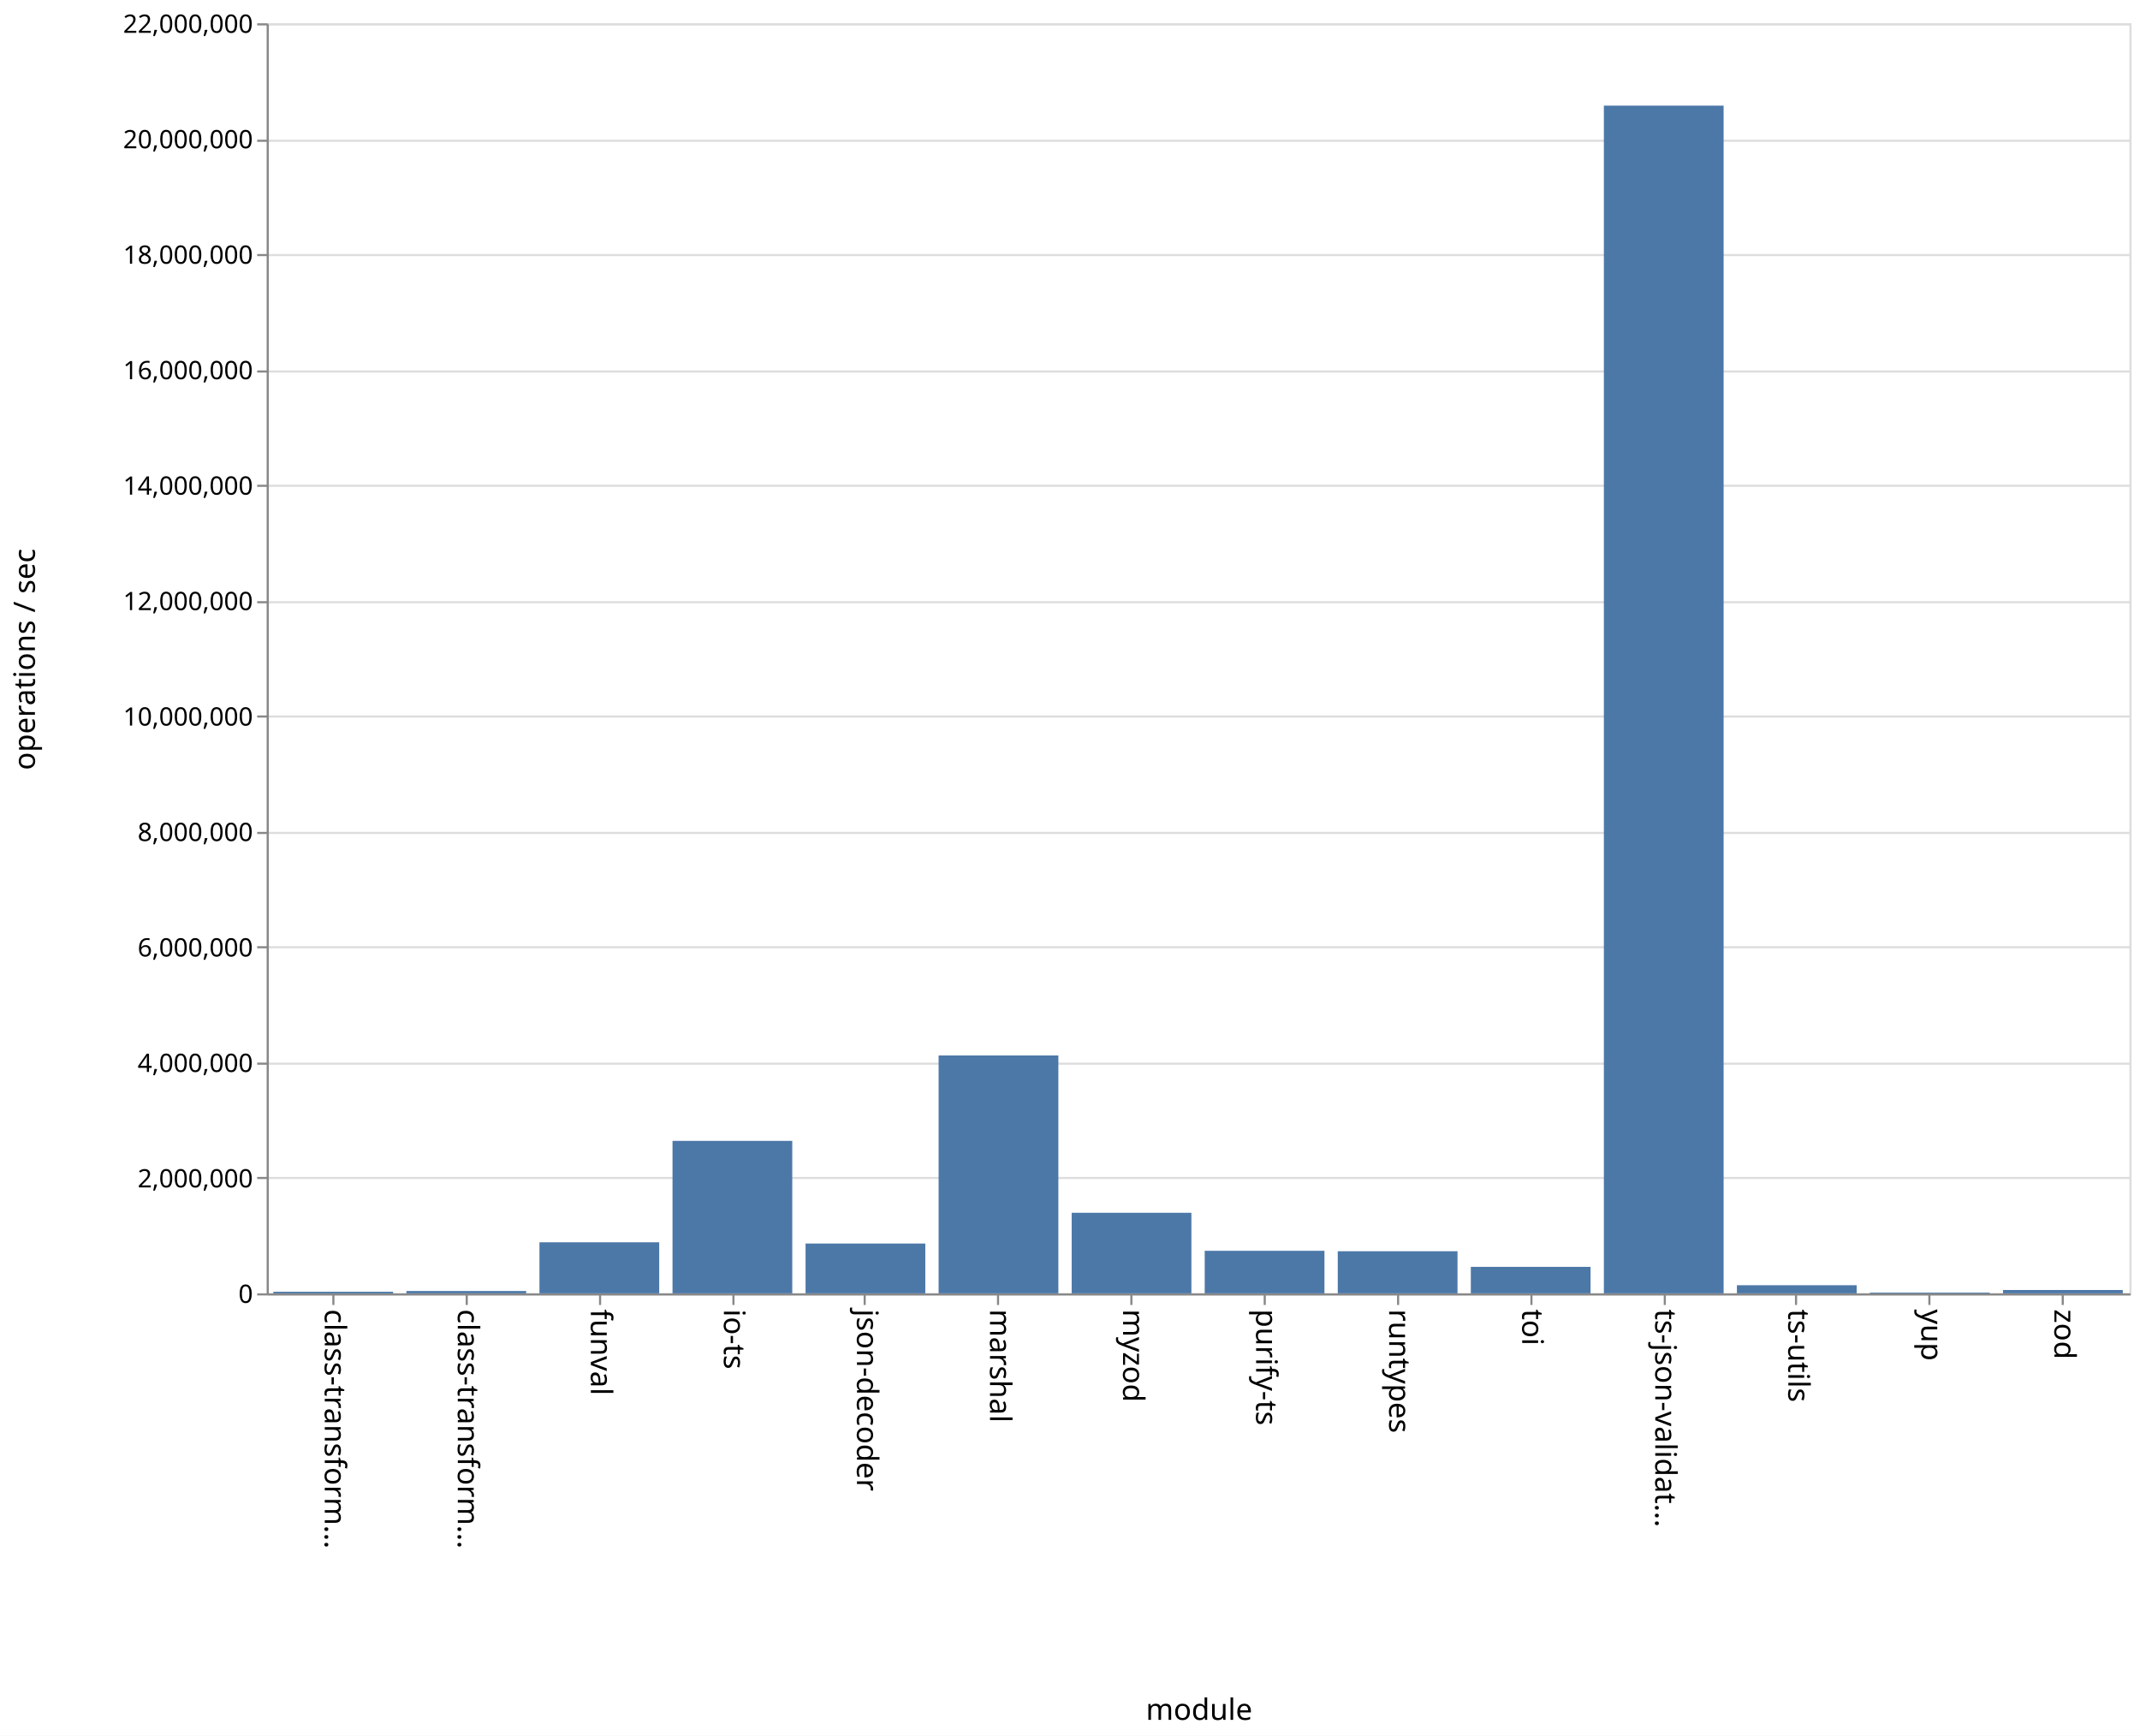
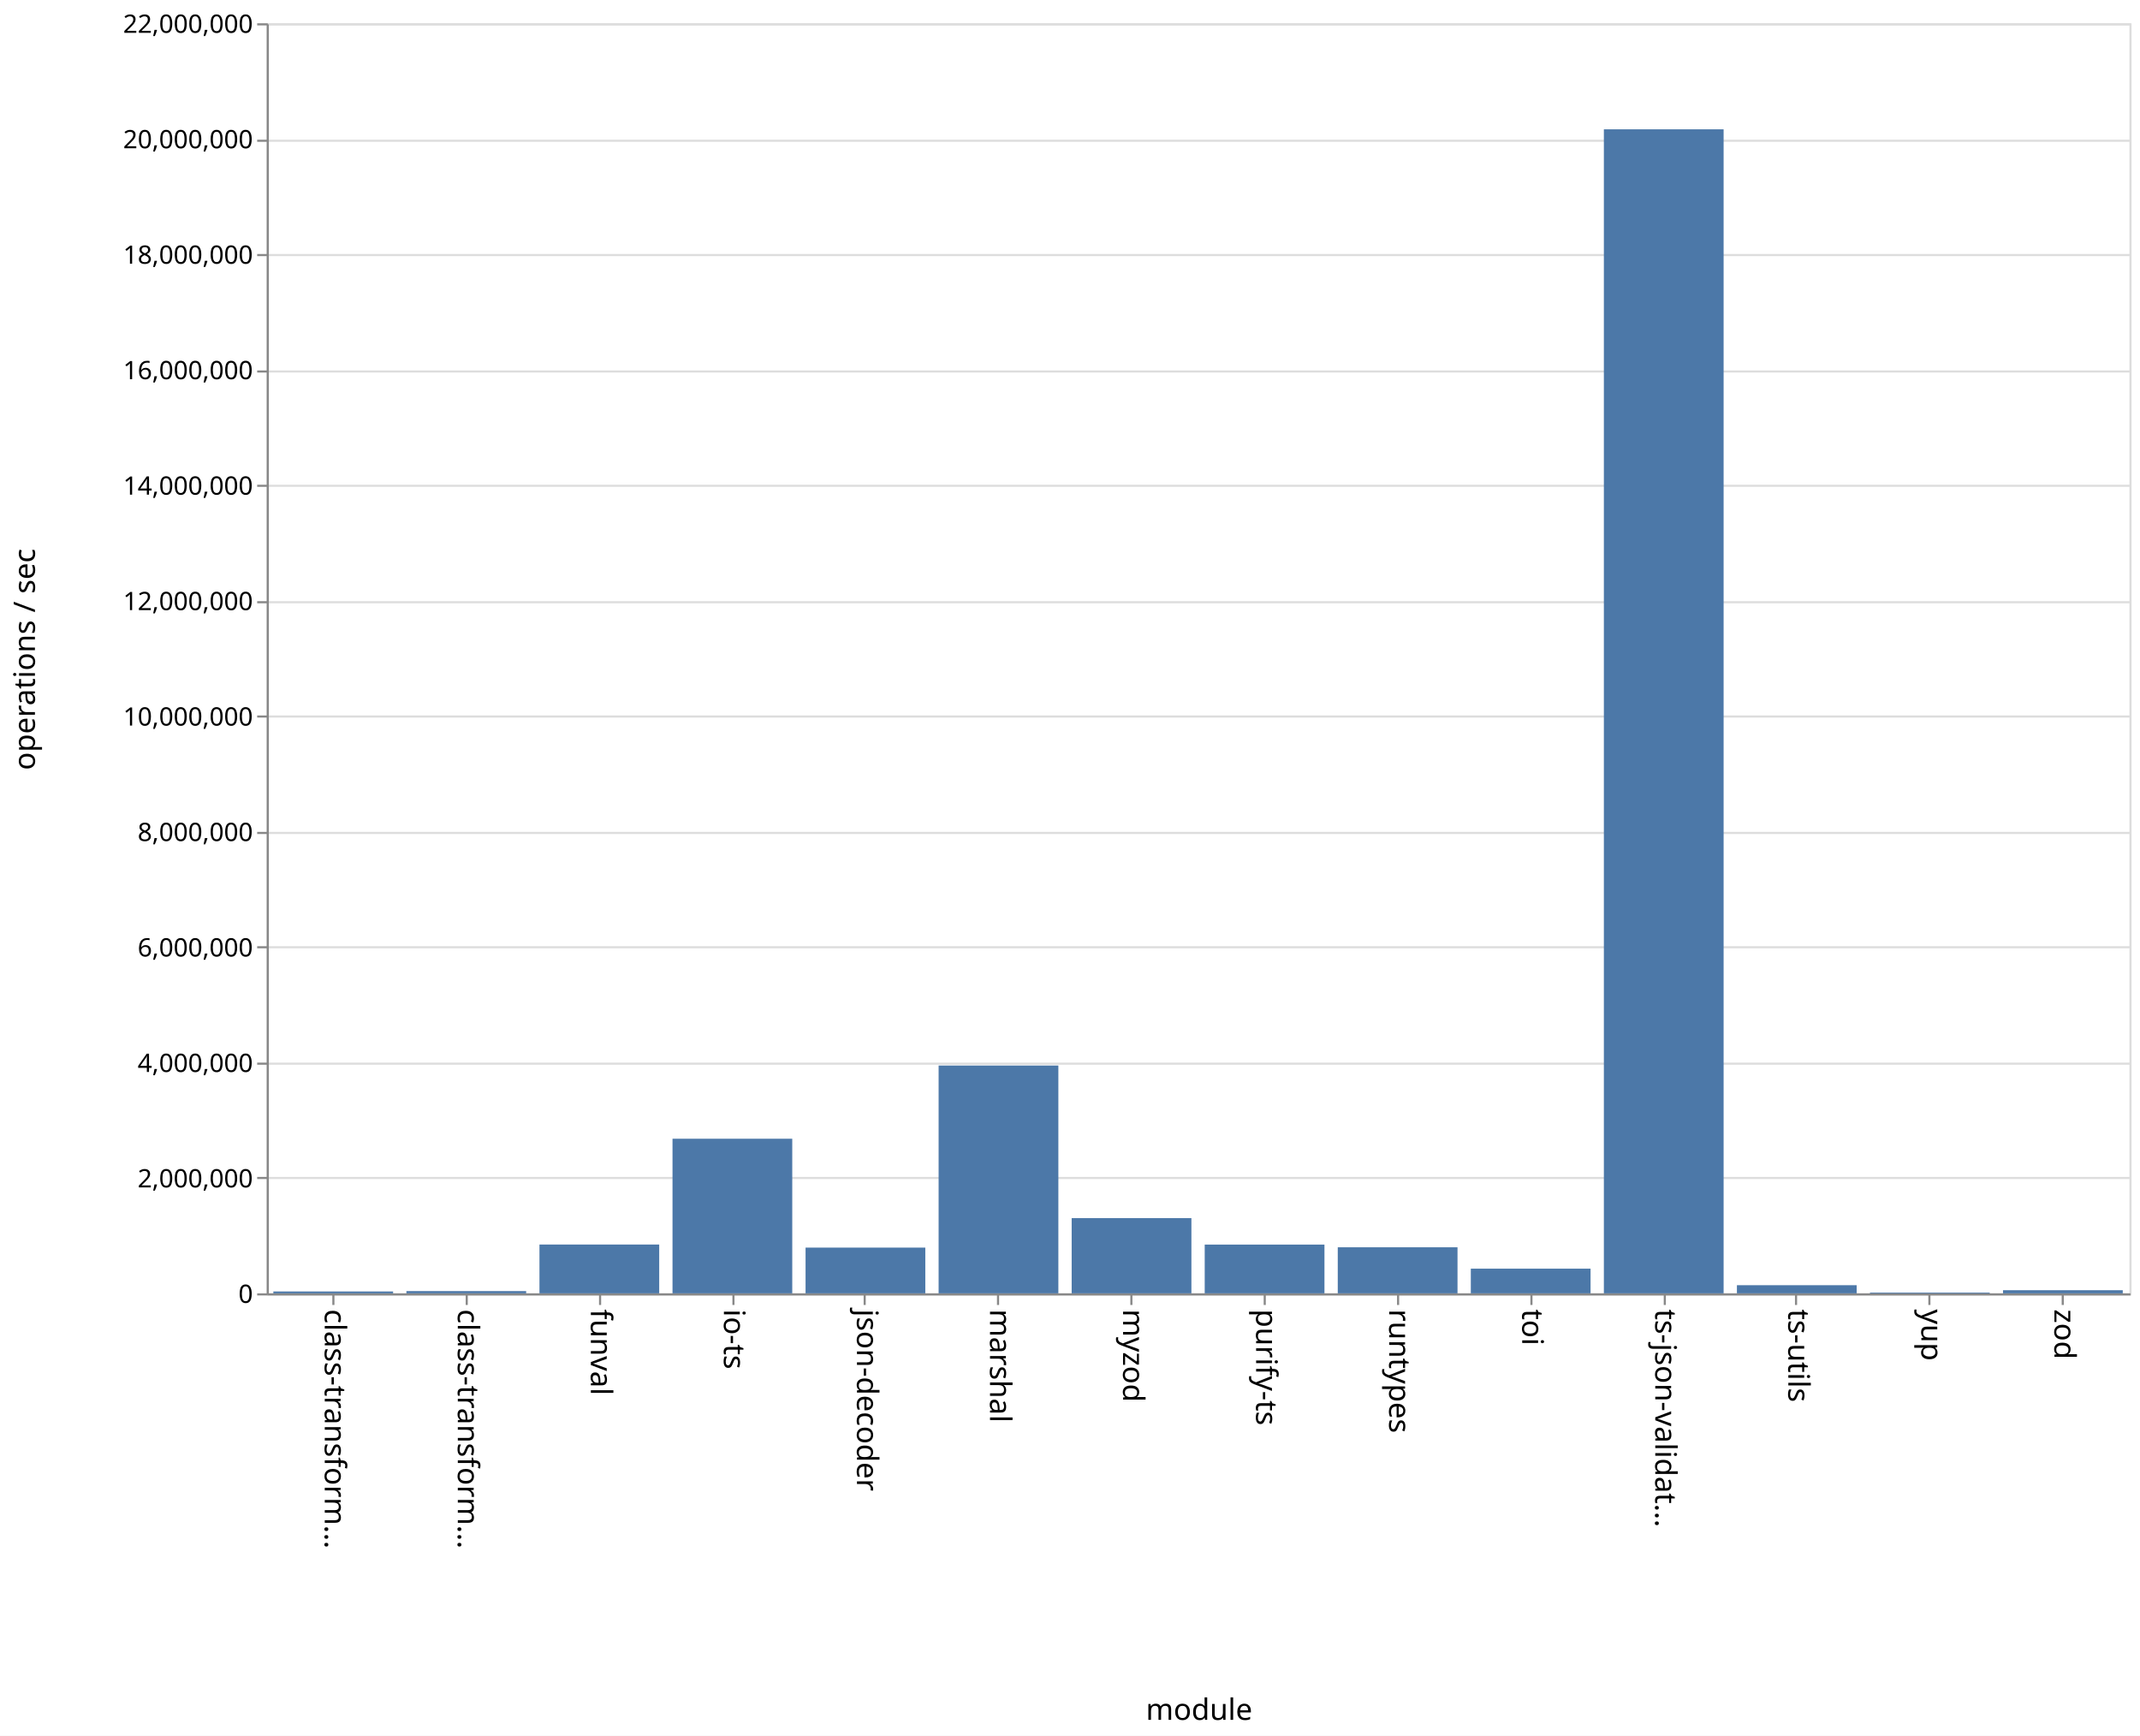
<svg xmlns="http://www.w3.org/2000/svg" class="marks" width="1011" height="820">
  <path fill="#fff" d="M0 0h1011v820H0z" />
  <g class="mark-group role-frame root">
    <path class="background" d="M126.5 11.5h880v600h-880z" fill="none" stroke="#ddd" />
    <g class="mark-group role-axis">
      <path class="background" d="M126.5 11.5z" pointer-events="none" fill="none" />
      <g class="mark-rule role-axis-grid" pointer-events="none" fill="none" stroke="#ddd">
        <path d="M126.5 611.5h880M126.5 556.5h880M126.5 502.5h880M126.5 447.5h880M126.5 393.5h880M126.5 338.5h880M126.5 284.5h880M126.5 229.5h880M126.5 175.5h880M126.5 120.5h880M126.5 66.5h880M126.5 11.5h880" />
      </g>
    </g>
    <g class="mark-group role-axis">
      <path class="background" d="M126.5 611.5z" pointer-events="none" fill="none" />
      <g class="mark-rule role-axis-tick" pointer-events="none" fill="none" stroke="#888">
        <path d="M157.5 611.5v5M220.5 611.5v5M283.5 611.5v5M346.5 611.5v5M408.5 611.5v5M471.5 611.5v5M534.5 611.5v5M597.5 611.5v5M660.5 611.5v5M723.5 611.5v5M786.5 611.5v5M848.5 611.5v5M911.5 611.5v5M974.5 611.5v5" />
      </g>
      <g class="mark-text role-axis-label" pointer-events="none" font-family="sans-serif" font-size="14">
        <text transform="rotate(90 -232.536 385.964)">
                    class-transform…
                </text>
        <text transform="rotate(90 -201.107 417.393)">
                    class-transform…
                </text>
        <text transform="rotate(90 -169.679 448.821)">
                    funval
                </text>
        <text transform="rotate(90 -138.25 480.25)">
                    io-ts
                </text>
        <text transform="rotate(90 -106.821 511.679)">
                    json-decoder
                </text>
        <text transform="rotate(90 -75.393 543.107)">
                    marshal
                </text>
        <text transform="rotate(90 -43.964 574.536)">
                    myzod
                </text>
        <text transform="rotate(90 -12.536 605.964)">
                    purify-ts
                </text>
        <text transform="rotate(90 18.893 637.393)">
                    runtypes
                </text>
        <text transform="rotate(90 50.321 668.821)">
                    toi
                </text>
        <text transform="rotate(90 81.75 700.25)">
                    ts-json-validat…
                </text>
        <text transform="rotate(90 113.179 731.679)">
                    ts-utils
                </text>
        <text transform="rotate(90 144.607 763.107)">
                    yup
                </text>
        <text transform="rotate(90 176.036 794.536)">
                    zod
                </text>
      </g>
      <path fill="none" stroke="#888" d="M126.5 611.5h880" pointer-events="none" />
      <text text-anchor="middle" transform="translate(566.5 812.5)" font-family="sans-serif" font-size="14" font-weight="400" pointer-events="none">
                module
            </text>
    </g>
    <g class="mark-group role-axis">
      <path class="background" d="M126.5 11.5z" pointer-events="none" fill="none" />
      <g class="mark-rule role-axis-tick" pointer-events="none" fill="none" stroke="#888">
        <path d="M126.5 611.5h-5M126.5 556.5h-5M126.5 502.5h-5M126.5 447.5h-5M126.5 393.5h-5M126.5 338.5h-5M126.5 284.5h-5M126.5 229.5h-5M126.5 175.5h-5M126.5 120.5h-5M126.5 66.5h-5M126.5 11.5h-5" />
      </g>
      <g class="mark-text role-axis-label" pointer-events="none" text-anchor="end" font-family="sans-serif" font-size="12">
        <text transform="translate(119.5 615.5)">
                    0
                </text>
        <text transform="translate(119.5 560.955)">
                    2,000,000
                </text>
        <text transform="translate(119.5 506.41)">
                    4,000,000
                </text>
        <text transform="translate(119.5 451.864)">
                    6,000,000
                </text>
        <text transform="translate(119.5 397.318)">
                    8,000,000
                </text>
        <text transform="translate(119.5 342.773)">
                    10,000,000
                </text>
        <text transform="translate(119.5 288.227)">
                    12,000,000
                </text>
        <text transform="translate(119.5 233.682)">
                    14,000,000
                </text>
        <text transform="translate(119.5 179.136)">
                    16,000,000
                </text>
        <text transform="translate(119.5 124.59)">
                    18,000,000
                </text>
        <text transform="translate(119.5 70.045)">
                    20,000,000
                </text>
        <text transform="translate(119.5 15.5)">
                    22,000,000
                </text>
      </g>
      <path fill="none" stroke="#888" d="M126.5 611.5v-600" pointer-events="none" />
      <text text-anchor="middle" transform="rotate(-90 164 147.5)" font-family="sans-serif" font-size="14" font-weight="400" pointer-events="none">
                operations / sec
            </text>
    </g>
    <g class="mark-rect role-mark marks" fill="#4c78a8">
-       <path d="M129.143 610.244h56.571V611h-56.571zM192 609.897h56.571V611H192zM254.857 586.887h56.572V611h-56.572zM317.714 538.973h56.572V611h-56.572zM380.571 587.47h56.572V611H380.57zM443.429 498.625H500V611h-56.571zM506.286 572.945h56.571V611h-56.571zM569.143 590.902h56.571V611h-56.571zM632 591.113h56.571V611H632zM694.857 598.49h56.572V611h-56.572zM757.714 49.902h56.572V611h-56.572zM820.571 607.17h56.572V611H820.57zM883.429 610.64H940v.36h-56.571zM946.286 609.42h56.571V611h-56.571z" />
+       <path d="M129.143 610.12h56.571v.88h-56.571zM192 609.939h56.571V611H192zM254.857 587.941h56.572V611h-56.572zM317.714 537.96h56.572V611h-56.572zM380.571 589.393h56.572V611H380.57zM443.429 503.377H500V611h-56.571zM506.286 575.467h56.571V611h-56.571zM569.143 587.969h56.571V611h-56.571zM632 589.243h56.571V611H632zM694.857 599.339h56.572V611h-56.572zM757.714 61.09h56.572V611h-56.572zM820.571 607.154h56.572V611H820.57zM883.429 610.63H940v.37h-56.571zM946.286 609.524h56.571V611h-56.571z" />
    </g>
  </g>
</svg>
